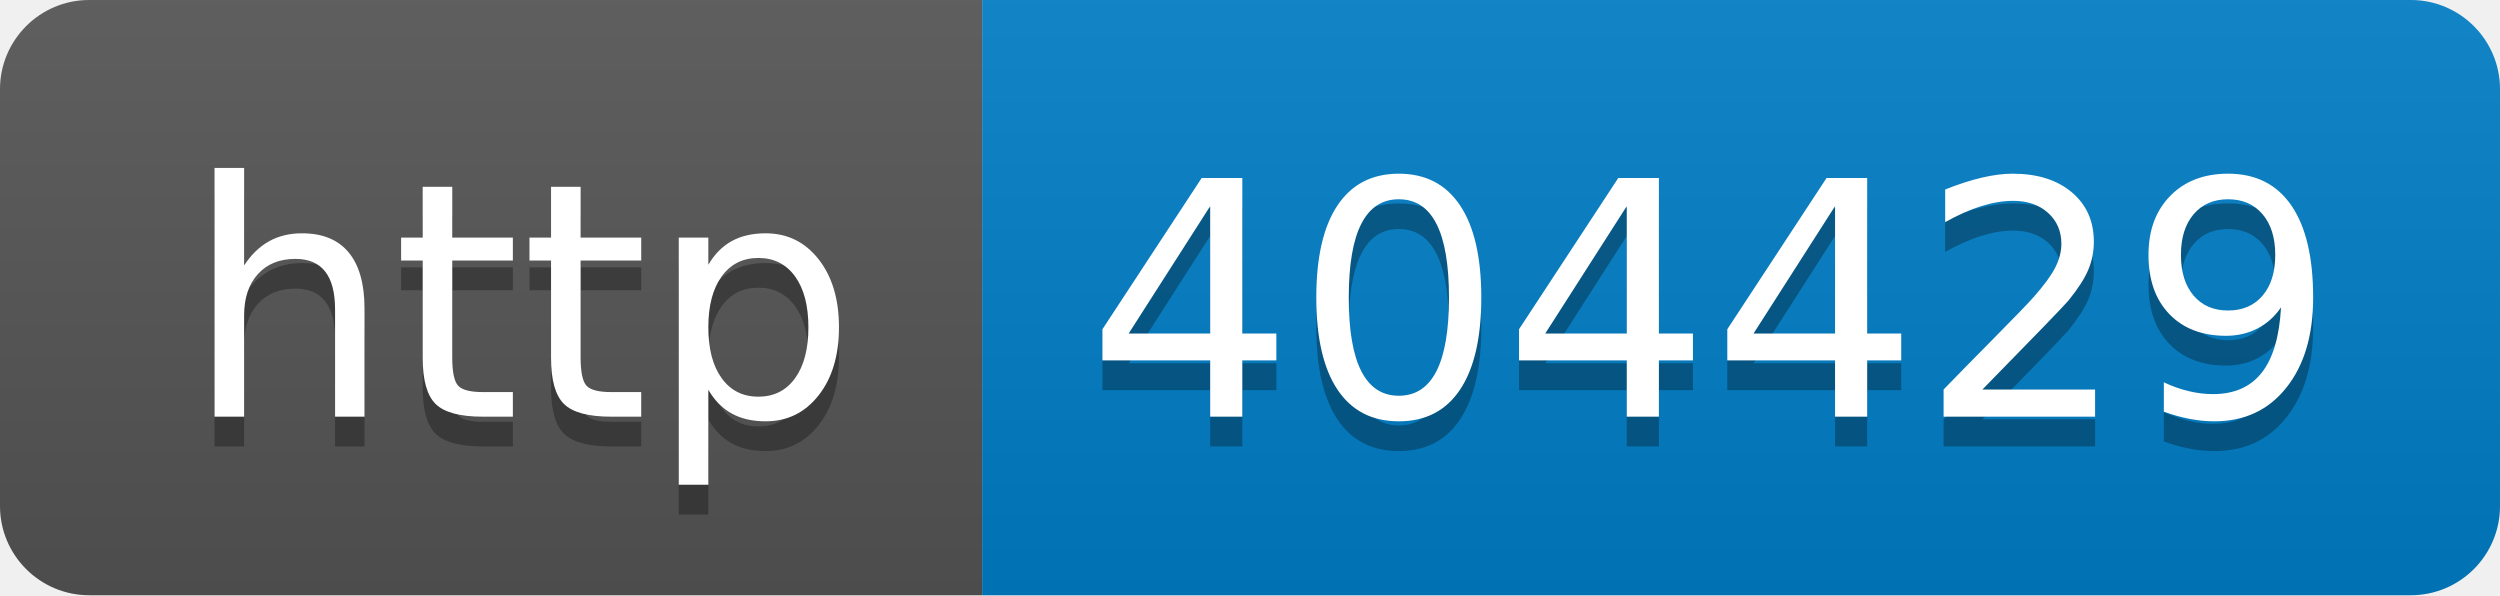
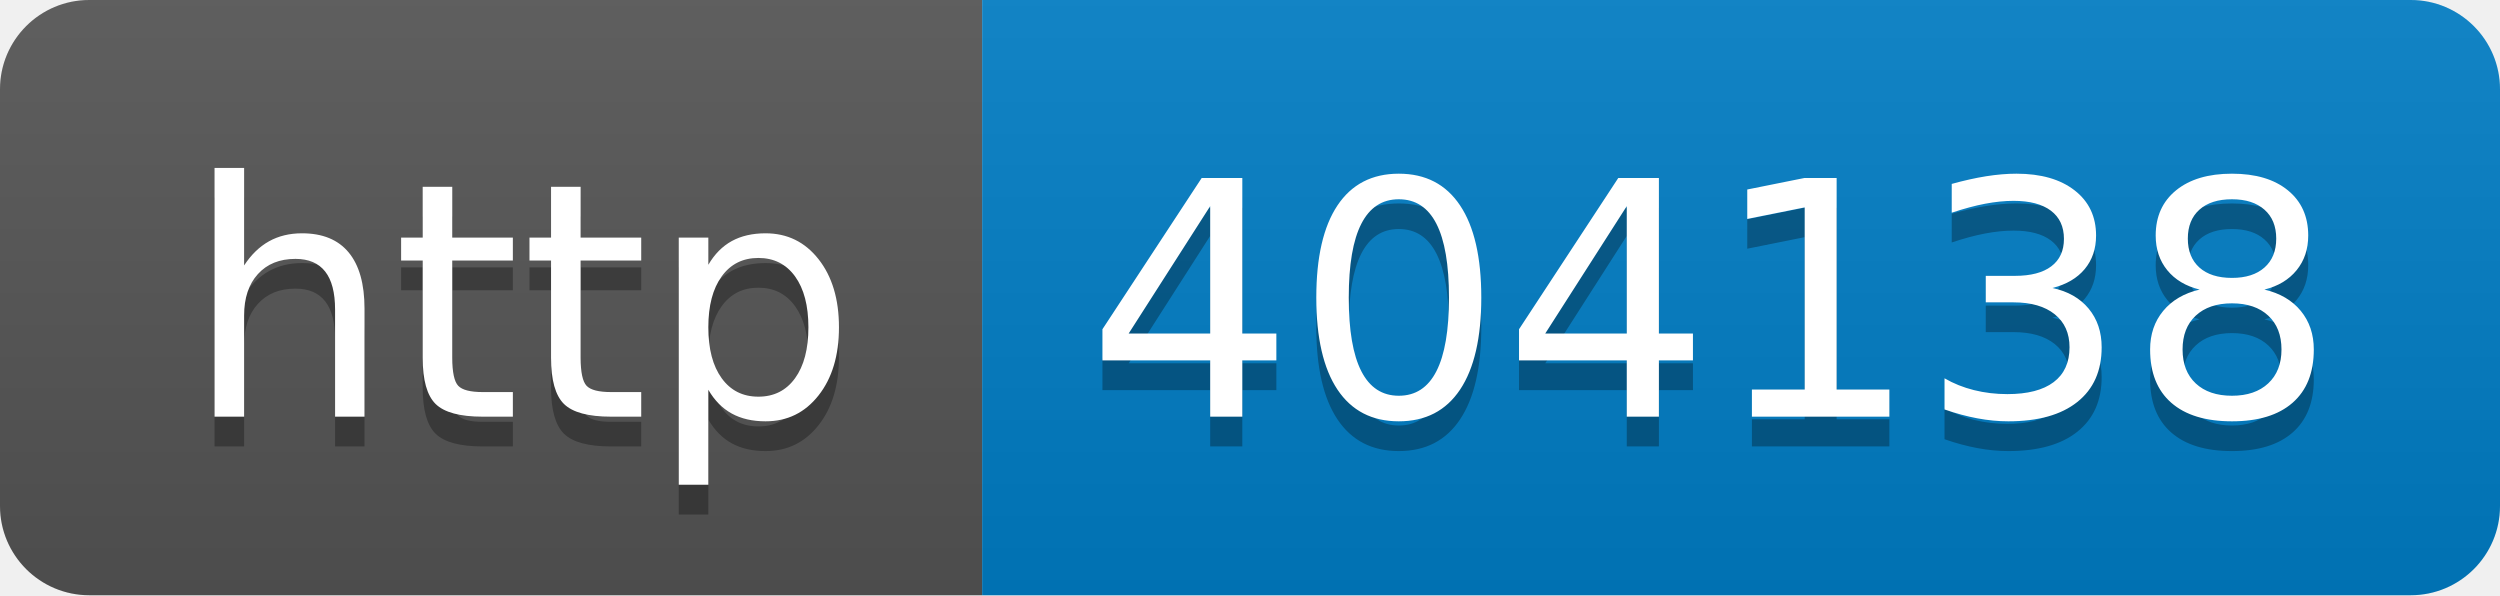
- <svg xmlns="http://www.w3.org/2000/svg" width="84" height="20" role="img" aria-label="http: 404429">
+ <svg xmlns="http://www.w3.org/2000/svg" width="84" height="20" role="img" aria-label="http: 404138">
  <linearGradient id="s" x2="0" y2="100%">
    <stop offset="0" stop-color="#bbb" stop-opacity=".1" />
    <stop offset="1" stop-opacity=".1" />
  </linearGradient>
  <clipPath id="r">
    <rect width="84" height="20" rx="3" fill="#fff" />
  </clipPath>
  <g clip-path="url(#r)">
    <rect width="33" height="20" fill="#555" />
    <rect x="33" width="51" height="20" fill="#007ec6" />
    <rect width="84" height="20" fill="url(#s)" />
  </g>
  <g fill="#fff" text-anchor="middle" font-family="Verdana,Geneva,DejaVu Sans,sans-serif" text-rendering="geometricPrecision" font-size="110">
    <text aria-hidden="true" x="175" y="150" fill="#010101" fill-opacity=".3" transform="scale(.1)" textLength="230">http</text>
    <text x="175" y="140" transform="scale(.1)" fill="#fff" textLength="230">http</text>
-     <text aria-hidden="true" x="575" y="150" fill="#010101" fill-opacity=".3" transform="scale(.1)" textLength="410">404429</text>
-     <text x="575" y="140" transform="scale(.1)" fill="#fff" textLength="410">404429</text>
+     <text aria-hidden="true" x="575" y="150" fill="#010101" fill-opacity=".3" transform="scale(.1)" textLength="410">404138</text>
+     <text x="575" y="140" transform="scale(.1)" fill="#fff" textLength="410">404138</text>
  </g>
</svg>
